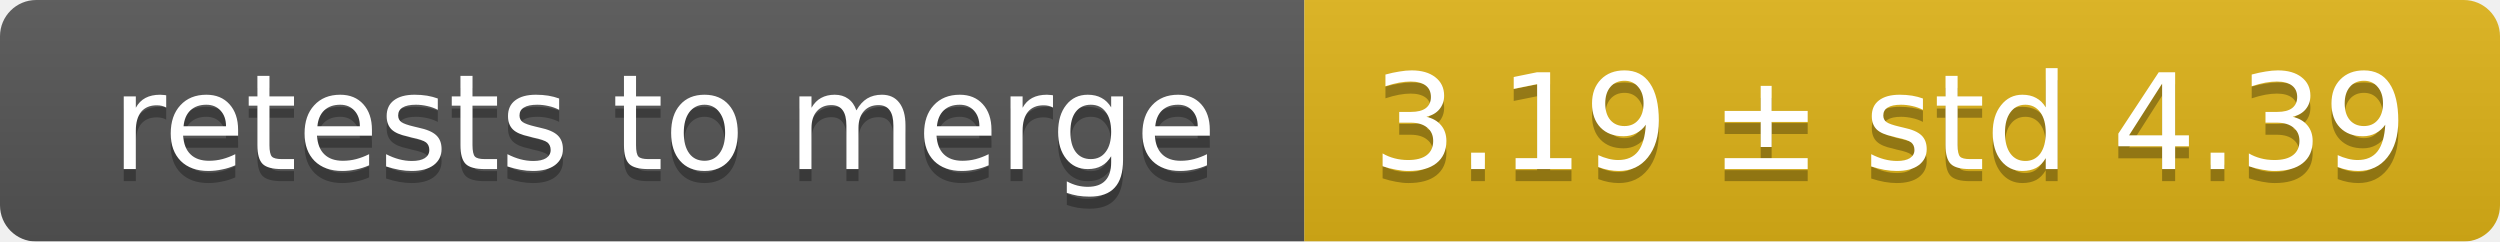
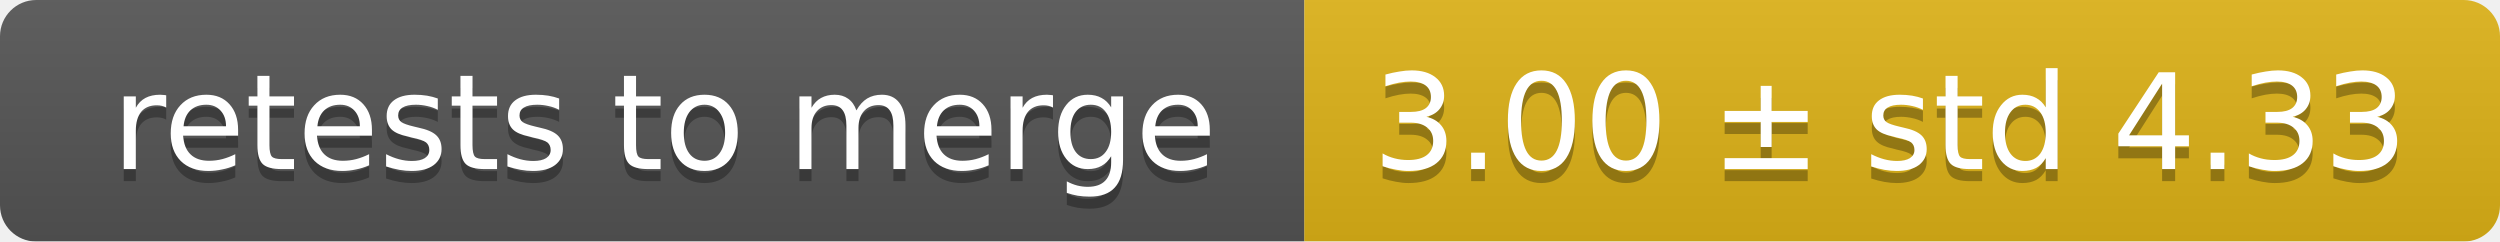
<svg xmlns="http://www.w3.org/2000/svg" width="207" height="20">
  <linearGradient id="smooth" x2="0" y2="100%">
    <stop offset="0" stop-color="#bbb" stop-opacity=".1" />
    <stop offset="1" stop-opacity=".1" />
  </linearGradient>
  <mask id="round">
    <rect width="207" height="20" rx="3" fill="#fff" />
  </mask>
  <g mask="url(#round)">
    <rect width="108" height="20" fill="#555" />
    <rect x="108" width="99" height="20" fill="#dfb317" />
    <rect width="207" height="20" fill="url(#smooth)" />
  </g>
  <g fill="#fff" text-anchor="middle" font-family="DejaVu Sans,Verdana,Geneva,sans-serif" font-size="11">
    <text x="55" y="15" fill="#010101" fill-opacity=".3">retests to merge</text>
    <text x="55" y="14">retests to merge</text>
-     <text x="156.5" y="15" fill="#010101" fill-opacity=".3">3.19 ± std 4.39</text>
-     <text x="156.5" y="14">3.19 ± std 4.39</text>
+     <text x="156.5" y="15" fill="#010101" fill-opacity=".3">3.00 ± std 4.33</text>
+     <text x="156.5" y="14">3.00 ± std 4.33</text>
  </g>
</svg>
